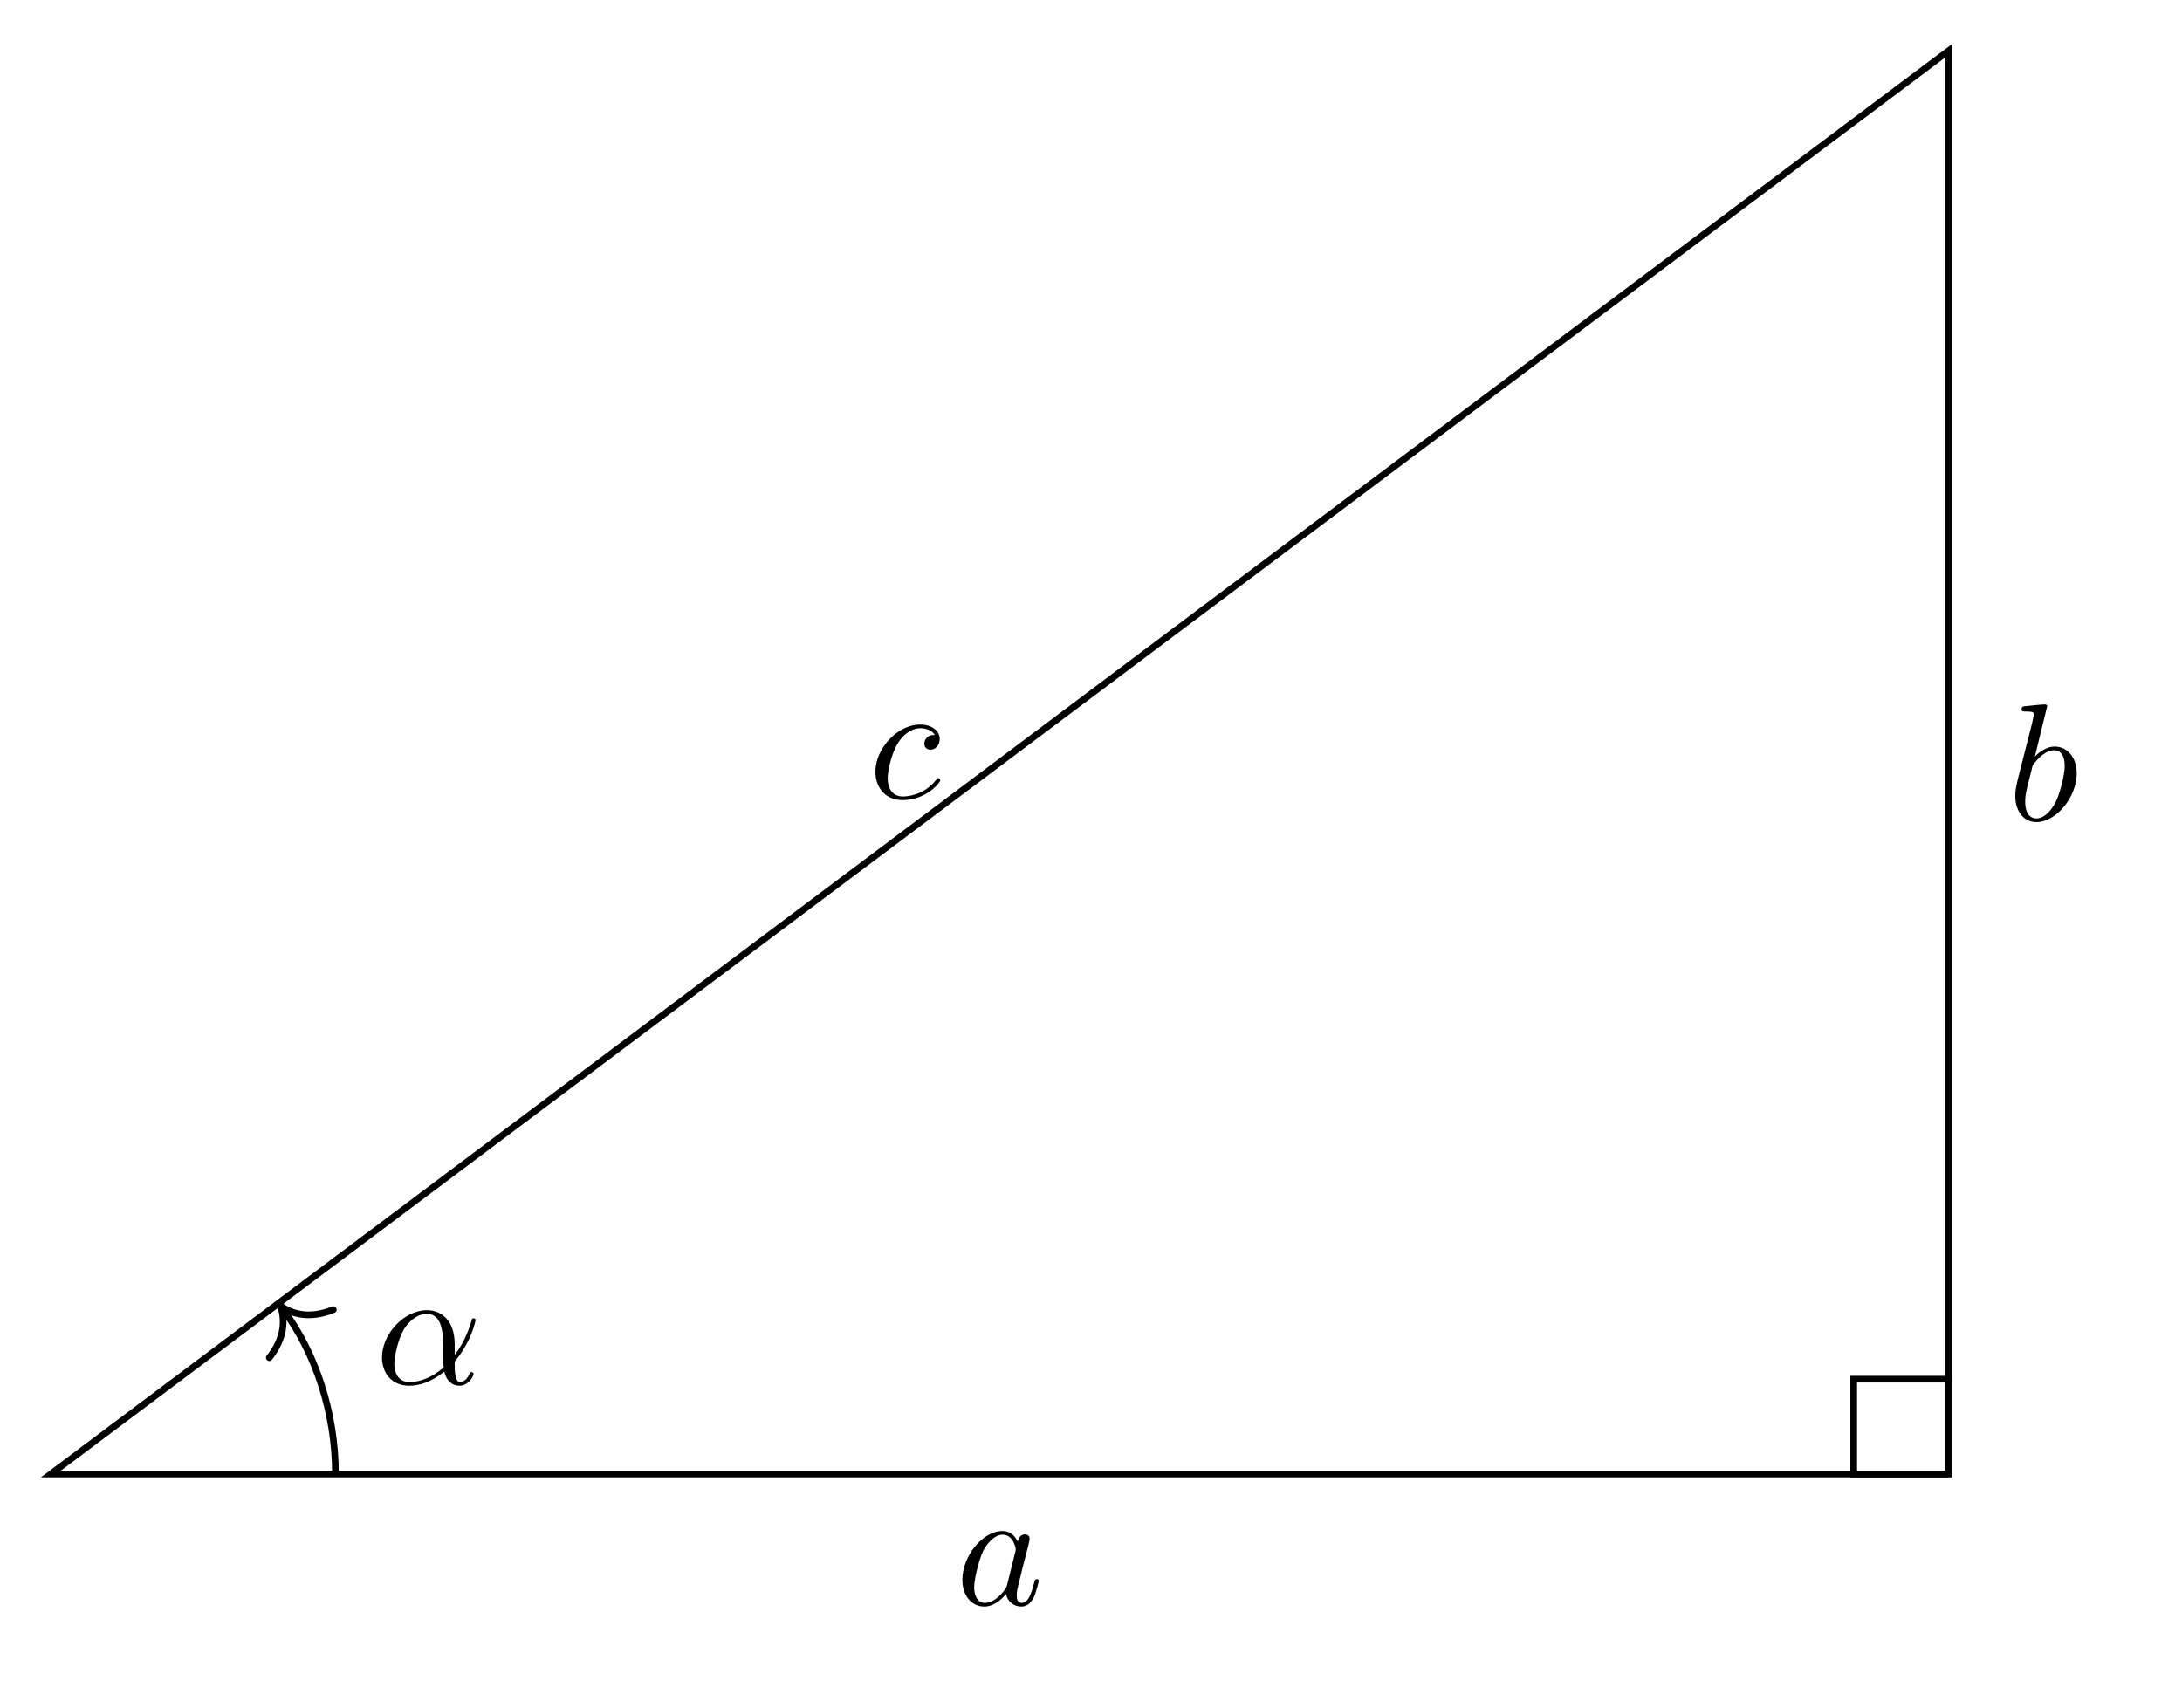
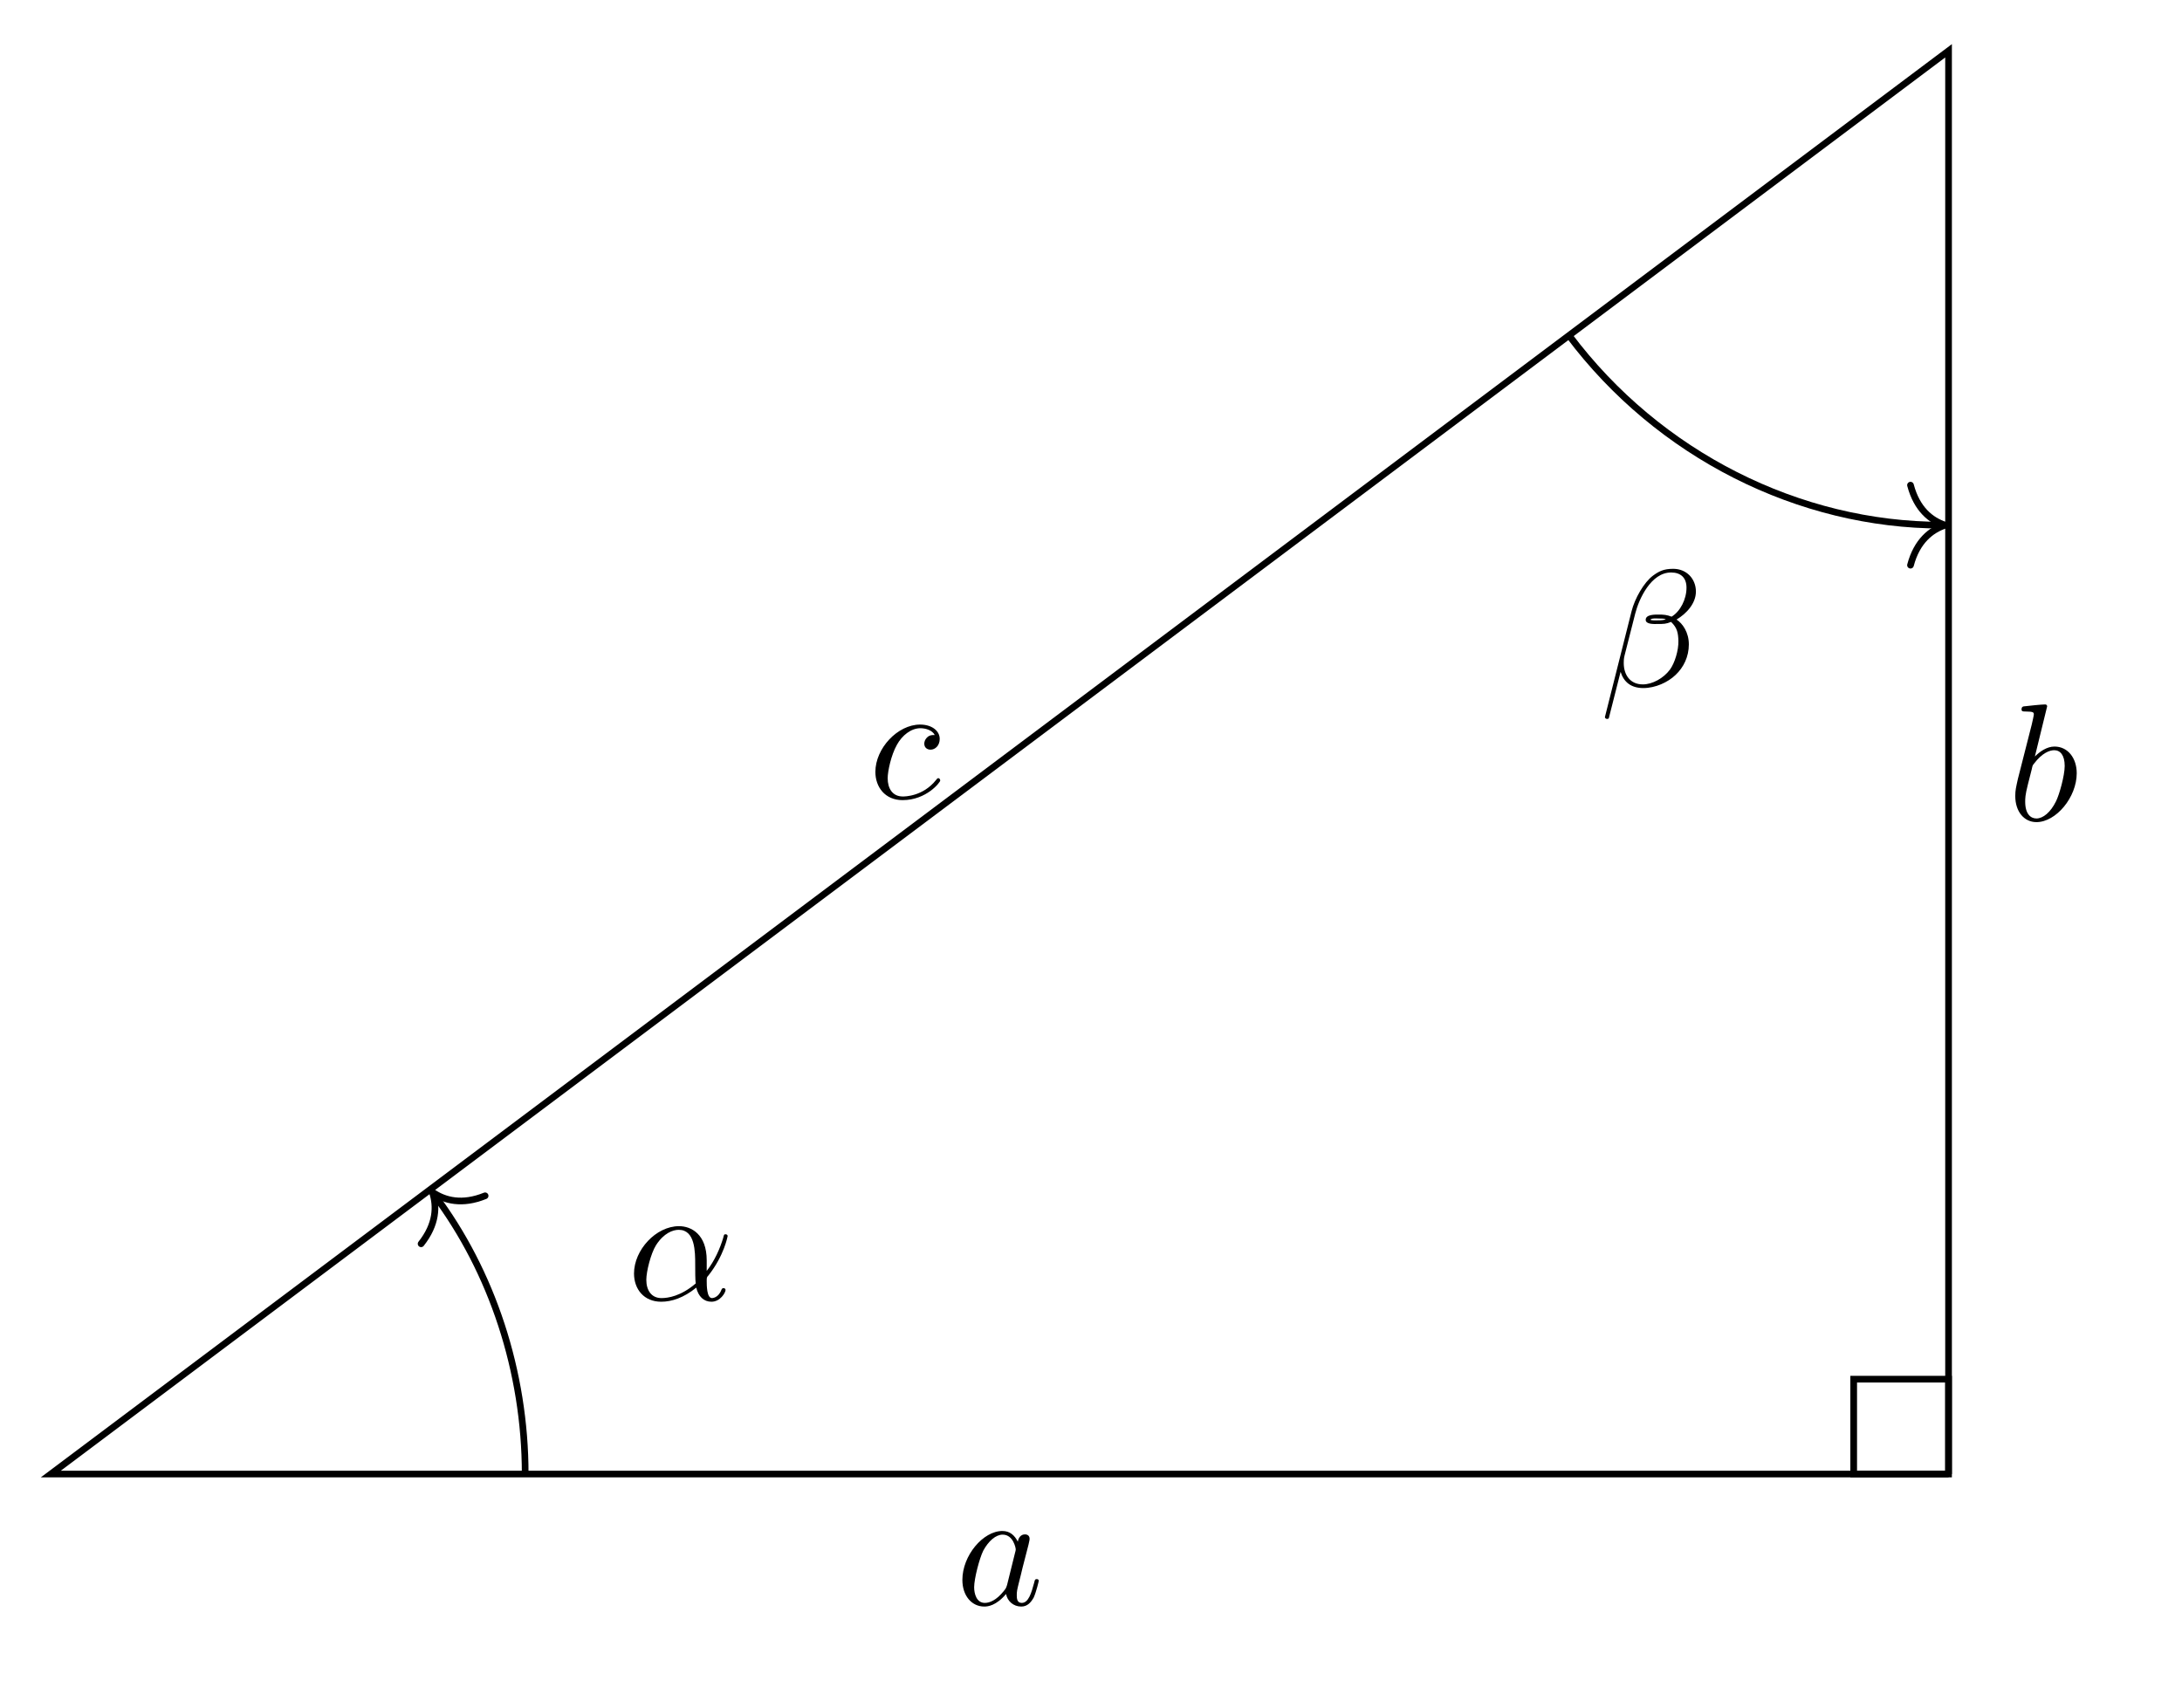
<svg xmlns="http://www.w3.org/2000/svg" xmlns:xlink="http://www.w3.org/1999/xlink" width="130.37pt" height="102.038pt" viewBox="0 0 130.37 102.038">
  <defs>
    <g>
      <g id="glyph-0-0">
        <path d="M 3.719 -3.766 C 3.531 -4.141 3.25 -4.406 2.797 -4.406 C 1.641 -4.406 0.406 -2.938 0.406 -1.484 C 0.406 -0.547 0.953 0.109 1.719 0.109 C 1.922 0.109 2.422 0.062 3.016 -0.641 C 3.094 -0.219 3.453 0.109 3.922 0.109 C 4.281 0.109 4.5 -0.125 4.672 -0.438 C 4.828 -0.797 4.969 -1.406 4.969 -1.422 C 4.969 -1.531 4.875 -1.531 4.844 -1.531 C 4.75 -1.531 4.734 -1.484 4.703 -1.344 C 4.531 -0.703 4.359 -0.109 3.953 -0.109 C 3.672 -0.109 3.656 -0.375 3.656 -0.562 C 3.656 -0.781 3.672 -0.875 3.781 -1.312 C 3.891 -1.719 3.906 -1.828 4 -2.203 L 4.359 -3.594 C 4.422 -3.875 4.422 -3.891 4.422 -3.938 C 4.422 -4.109 4.312 -4.203 4.141 -4.203 C 3.891 -4.203 3.75 -3.984 3.719 -3.766 Z M 3.078 -1.188 C 3.016 -1 3.016 -0.984 2.875 -0.812 C 2.438 -0.266 2.031 -0.109 1.75 -0.109 C 1.25 -0.109 1.109 -0.656 1.109 -1.047 C 1.109 -1.547 1.422 -2.766 1.656 -3.234 C 1.969 -3.812 2.406 -4.188 2.812 -4.188 C 3.453 -4.188 3.594 -3.375 3.594 -3.312 C 3.594 -3.25 3.578 -3.188 3.562 -3.141 Z M 3.078 -1.188 " />
      </g>
      <g id="glyph-0-1">
        <path d="M 3.953 -3.781 C 3.781 -3.781 3.656 -3.781 3.516 -3.656 C 3.344 -3.5 3.328 -3.328 3.328 -3.266 C 3.328 -3.016 3.516 -2.906 3.703 -2.906 C 3.984 -2.906 4.25 -3.156 4.25 -3.547 C 4.25 -4.031 3.781 -4.406 3.078 -4.406 C 1.734 -4.406 0.406 -2.984 0.406 -1.578 C 0.406 -0.672 0.984 0.109 2.031 0.109 C 3.453 0.109 4.281 -0.953 4.281 -1.062 C 4.281 -1.125 4.234 -1.203 4.172 -1.203 C 4.109 -1.203 4.094 -1.172 4.031 -1.094 C 3.25 -0.109 2.156 -0.109 2.047 -0.109 C 1.422 -0.109 1.141 -0.594 1.141 -1.203 C 1.141 -1.609 1.344 -2.578 1.688 -3.188 C 2 -3.766 2.547 -4.188 3.094 -4.188 C 3.422 -4.188 3.812 -4.062 3.953 -3.781 Z M 3.953 -3.781 " />
      </g>
      <g id="glyph-0-2">
        <path d="M 2.375 -6.812 C 2.375 -6.812 2.375 -6.922 2.25 -6.922 C 2.031 -6.922 1.297 -6.844 1.031 -6.812 C 0.953 -6.812 0.844 -6.797 0.844 -6.625 C 0.844 -6.5 0.938 -6.5 1.094 -6.5 C 1.562 -6.5 1.578 -6.438 1.578 -6.328 C 1.578 -6.266 1.5 -5.922 1.453 -5.719 L 0.625 -2.469 C 0.516 -1.969 0.469 -1.797 0.469 -1.453 C 0.469 -0.516 1 0.109 1.734 0.109 C 2.906 0.109 4.141 -1.375 4.141 -2.812 C 4.141 -3.719 3.609 -4.406 2.812 -4.406 C 2.359 -4.406 1.938 -4.109 1.641 -3.812 Z M 1.453 -3.047 C 1.5 -3.266 1.5 -3.281 1.594 -3.391 C 2.078 -4.031 2.531 -4.188 2.797 -4.188 C 3.156 -4.188 3.422 -3.891 3.422 -3.25 C 3.422 -2.656 3.094 -1.516 2.906 -1.141 C 2.578 -0.469 2.125 -0.109 1.734 -0.109 C 1.391 -0.109 1.062 -0.375 1.062 -1.109 C 1.062 -1.312 1.062 -1.5 1.219 -2.125 Z M 1.453 -3.047 " />
      </g>
      <g id="glyph-0-3">
        <path d="M 4.75 -2.359 C 4.75 -3.922 3.828 -4.406 3.094 -4.406 C 1.719 -4.406 0.406 -2.984 0.406 -1.578 C 0.406 -0.641 1 0.109 2.031 0.109 C 2.656 0.109 3.375 -0.125 4.125 -0.734 C 4.25 -0.203 4.578 0.109 5.031 0.109 C 5.562 0.109 5.875 -0.438 5.875 -0.594 C 5.875 -0.672 5.812 -0.703 5.75 -0.703 C 5.688 -0.703 5.656 -0.672 5.625 -0.594 C 5.438 -0.109 5.078 -0.109 5.062 -0.109 C 4.75 -0.109 4.75 -0.891 4.75 -1.125 C 4.75 -1.328 4.75 -1.359 4.859 -1.469 C 5.797 -2.656 6 -3.812 6 -3.812 C 6 -3.844 5.984 -3.922 5.875 -3.922 C 5.781 -3.922 5.781 -3.891 5.734 -3.703 C 5.547 -3.078 5.219 -2.328 4.75 -1.734 Z M 4.094 -0.984 C 3.203 -0.219 2.438 -0.109 2.047 -0.109 C 1.453 -0.109 1.141 -0.562 1.141 -1.203 C 1.141 -1.688 1.406 -2.766 1.719 -3.266 C 2.188 -4 2.734 -4.188 3.078 -4.188 C 4.062 -4.188 4.062 -2.875 4.062 -2.109 C 4.062 -1.734 4.062 -1.156 4.094 -0.984 Z M 4.094 -0.984 " />
      </g>
+       <g id="glyph-0-4">
+         <path d="M 5.734 -5.672 C 5.734 -6.422 5.188 -7.031 4.375 -7.031 C 3.797 -7.031 3.516 -6.875 3.172 -6.625 C 2.625 -6.219 2.078 -5.25 1.891 -4.5 L 0.297 1.828 C 0.297 1.875 0.344 1.938 0.422 1.938 C 0.5 1.938 0.531 1.906 0.531 1.891 L 1.234 -0.875 C 1.422 -0.266 1.859 0.094 2.594 0.094 C 3.312 0.094 4.062 -0.25 4.516 -0.688 C 5 -1.141 5.312 -1.781 5.312 -2.516 C 5.312 -3.234 4.938 -3.766 4.578 -4 C 5.156 -4.344 5.734 -4.953 5.734 -5.672 Z M 3.938 -4.016 C 3.812 -3.969 3.703 -3.953 3.453 -3.953 C 3.312 -3.953 3.125 -3.938 3.016 -3.984 C 3.047 -4.094 3.406 -4.062 3.516 -4.062 C 3.719 -4.062 3.812 -4.062 3.938 -4.016 Z M 5.172 -5.906 C 5.172 -5.203 4.797 -4.484 4.281 -4.172 C 4 -4.281 3.812 -4.297 3.516 -4.297 C 3.297 -4.297 2.734 -4.312 2.734 -3.984 C 2.734 -3.703 3.25 -3.734 3.422 -3.734 C 3.797 -3.734 3.953 -3.734 4.25 -3.859 C 4.625 -3.5 4.672 -3.188 4.688 -2.734 C 4.703 -2.156 4.469 -1.406 4.188 -1.016 C 3.797 -0.484 3.125 -0.125 2.562 -0.125 C 1.797 -0.125 1.422 -0.703 1.422 -1.406 C 1.422 -1.5 1.422 -1.656 1.469 -1.844 L 2.109 -4.359 C 2.328 -5.219 3.047 -6.812 4.25 -6.812 C 4.828 -6.812 5.172 -6.5 5.172 -5.906 Z M 5.172 -5.906 " />
+       </g>
    </g>
  </defs>
  <path fill="none" stroke-width="0.399" stroke-linecap="butt" stroke-linejoin="miter" stroke="rgb(0%, 0%, 0%)" stroke-opacity="1" stroke-miterlimit="10" d="M 0.001 -0 L 113.388 -0 L 113.388 85.039 Z M 0.001 -0 " transform="matrix(1, 0, 0, -1, 3.034, 88.074)" />
  <path fill="none" stroke-width="0.399" stroke-linecap="butt" stroke-linejoin="miter" stroke="rgb(0%, 0%, 0%)" stroke-opacity="1" stroke-miterlimit="10" d="M 113.388 -0 L 113.388 5.668 L 107.72 5.668 L 107.72 -0 L 113.388 -0 " transform="matrix(1, 0, 0, -1, 3.034, 88.074)" />
  <g fill="rgb(0%, 0%, 0%)" fill-opacity="1">
    <use xlink:href="#glyph-0-0" x="57.094" y="95.883" />
  </g>
  <g fill="rgb(0%, 0%, 0%)" fill-opacity="1">
    <use xlink:href="#glyph-0-1" x="51.896" y="47.699" />
  </g>
  <g fill="rgb(0%, 0%, 0%)" fill-opacity="1">
    <use xlink:href="#glyph-0-2" x="119.939" y="49.013" />
  </g>
-   <path fill="none" stroke-width="0.399" stroke-linecap="butt" stroke-linejoin="miter" stroke="rgb(0%, 0%, 0%)" stroke-opacity="1" stroke-miterlimit="10" d="M 17.009 -0 C 17.009 3.679 15.814 7.261 13.845 9.886 " transform="matrix(1, 0, 0, -1, 3.034, 88.074)" />
-   <path fill="none" stroke-width="0.399" stroke-linecap="round" stroke-linejoin="round" stroke="rgb(0%, 0%, 0%)" stroke-opacity="1" stroke-miterlimit="10" d="M -2.072 2.391 C -1.694 0.955 -0.849 0.278 0.002 0.001 C -0.851 -0.277 -1.692 -0.956 -2.07 -2.391 " transform="matrix(-0.59999, -0.79997, -0.79997, 0.59999, 16.75968, 78.0286)" />
+   <path fill="none" stroke-width="0.399" stroke-linecap="butt" stroke-linejoin="miter" stroke="rgb(0%, 0%, 0%)" stroke-opacity="1" stroke-miterlimit="10" d="M 28.345 -0 C 28.345 6.133 26.357 12.101 22.915 16.687 " transform="matrix(1, 0, 0, -1, 3.034, 88.074)" />
+   <path fill="none" stroke-width="0.399" stroke-linecap="round" stroke-linejoin="round" stroke="rgb(0%, 0%, 0%)" stroke-opacity="1" stroke-miterlimit="10" d="M -2.071 2.391 C -1.693 0.955 -0.851 0.28 -0.002 -0.001 C -0.85 -0.278 -1.696 -0.957 -2.072 -2.389 " transform="matrix(-0.59999, -0.79997, -0.79997, 0.59999, 25.83019, 71.22558)" />
  <g fill="rgb(0%, 0%, 0%)" fill-opacity="1">
-     <use xlink:href="#glyph-0-3" x="22.417" y="82.689" />
+     <use xlink:href="#glyph-0-3" x="37.475" y="77.67" />
+   </g>
+   <path fill="none" stroke-width="0.399" stroke-linecap="butt" stroke-linejoin="miter" stroke="rgb(0%, 0%, 0%)" stroke-opacity="1" stroke-miterlimit="10" d="M 90.712 68.031 C 96.064 60.894 104.466 56.695 112.989 56.695 " transform="matrix(1, 0, 0, -1, 3.034, 88.074)" />
+   <path fill="none" stroke-width="0.399" stroke-linecap="round" stroke-linejoin="round" stroke="rgb(0%, 0%, 0%)" stroke-opacity="1" stroke-miterlimit="10" d="M -2.074 2.392 C -1.695 0.955 -0.851 0.279 0.001 0.001 C -0.851 -0.28 -1.695 -0.956 -2.074 -2.389 " transform="matrix(1, 0, 0, -1, 116.222, 31.38038)" />
+   <g fill="rgb(0%, 0%, 0%)" fill-opacity="1">
+     <use xlink:href="#glyph-0-4" x="95.593" y="41.018" />
  </g>
</svg>
